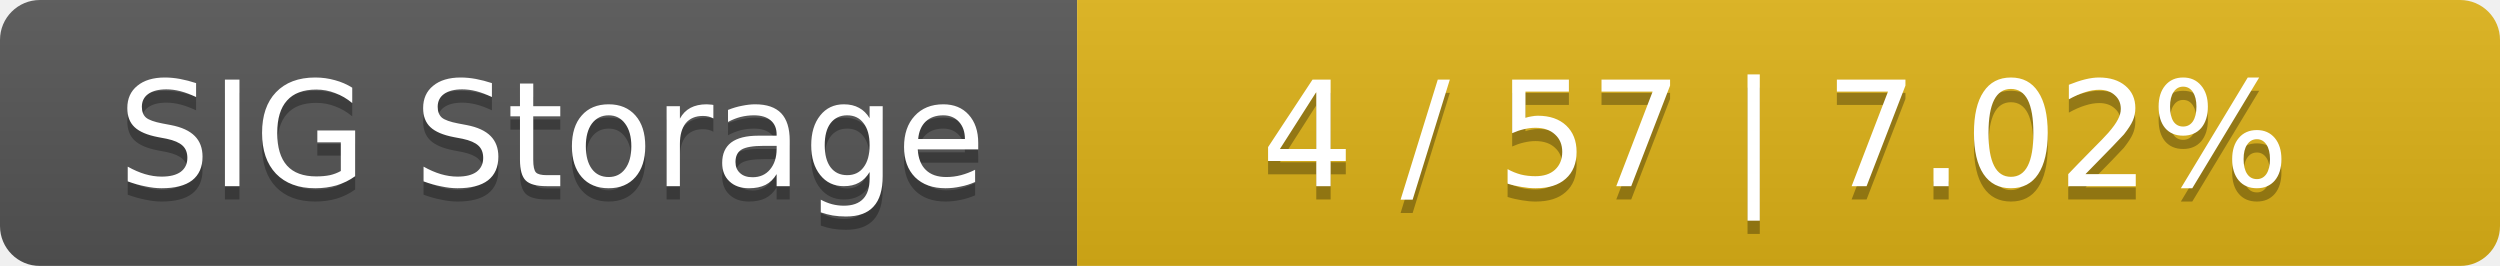
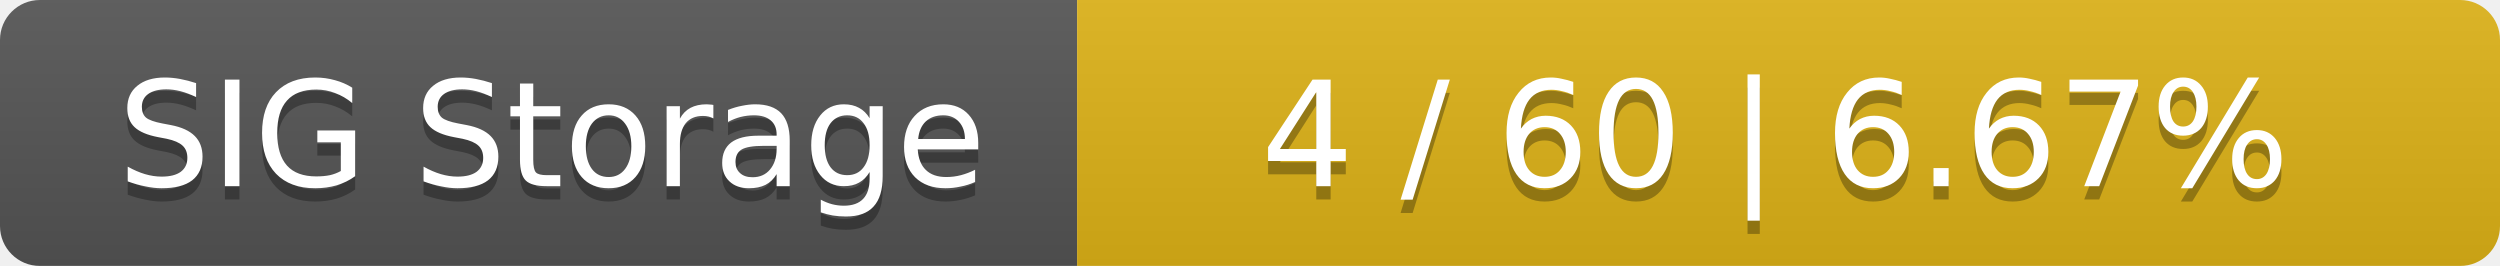
<svg xmlns="http://www.w3.org/2000/svg" width="188" height="20">
  <linearGradient id="smooth" x2="0" y2="100%">
    <stop offset="0" stop-color="#bbb" stop-opacity=".1" />
    <stop offset="1" stop-opacity=".1" />
  </linearGradient>
  <mask id="round">
    <rect width="188" height="20" rx="3" fill="#fff" />
  </mask>
  <g mask="url(#round)">
    <rect width="81" height="20" fill="#555" />
    <rect x="81" width="107" height="20" fill="#dfb317" />
    <rect width="188" height="20" fill="url(#smooth)" />
  </g>
  <g fill="#fff" text-anchor="middle" font-family="DejaVu Sans,Verdana,Geneva,sans-serif" font-size="11">
    <text x="41.5" y="15" fill="#010101" fill-opacity=".3">SIG Storage</text>
    <text x="41.5" y="14">SIG Storage</text>
-     <text x="133.5" y="15" fill="#010101" fill-opacity=".3">4 / 57    |    7.02%</text>
-     <text x="133.5" y="14">4 / 57    |    7.02%</text>
+     <text x="133.5" y="15" fill="#010101" fill-opacity=".3">4 / 60    |    6.67%</text>
+     <text x="133.5" y="14">4 / 60    |    6.67%</text>
  </g>
</svg>
